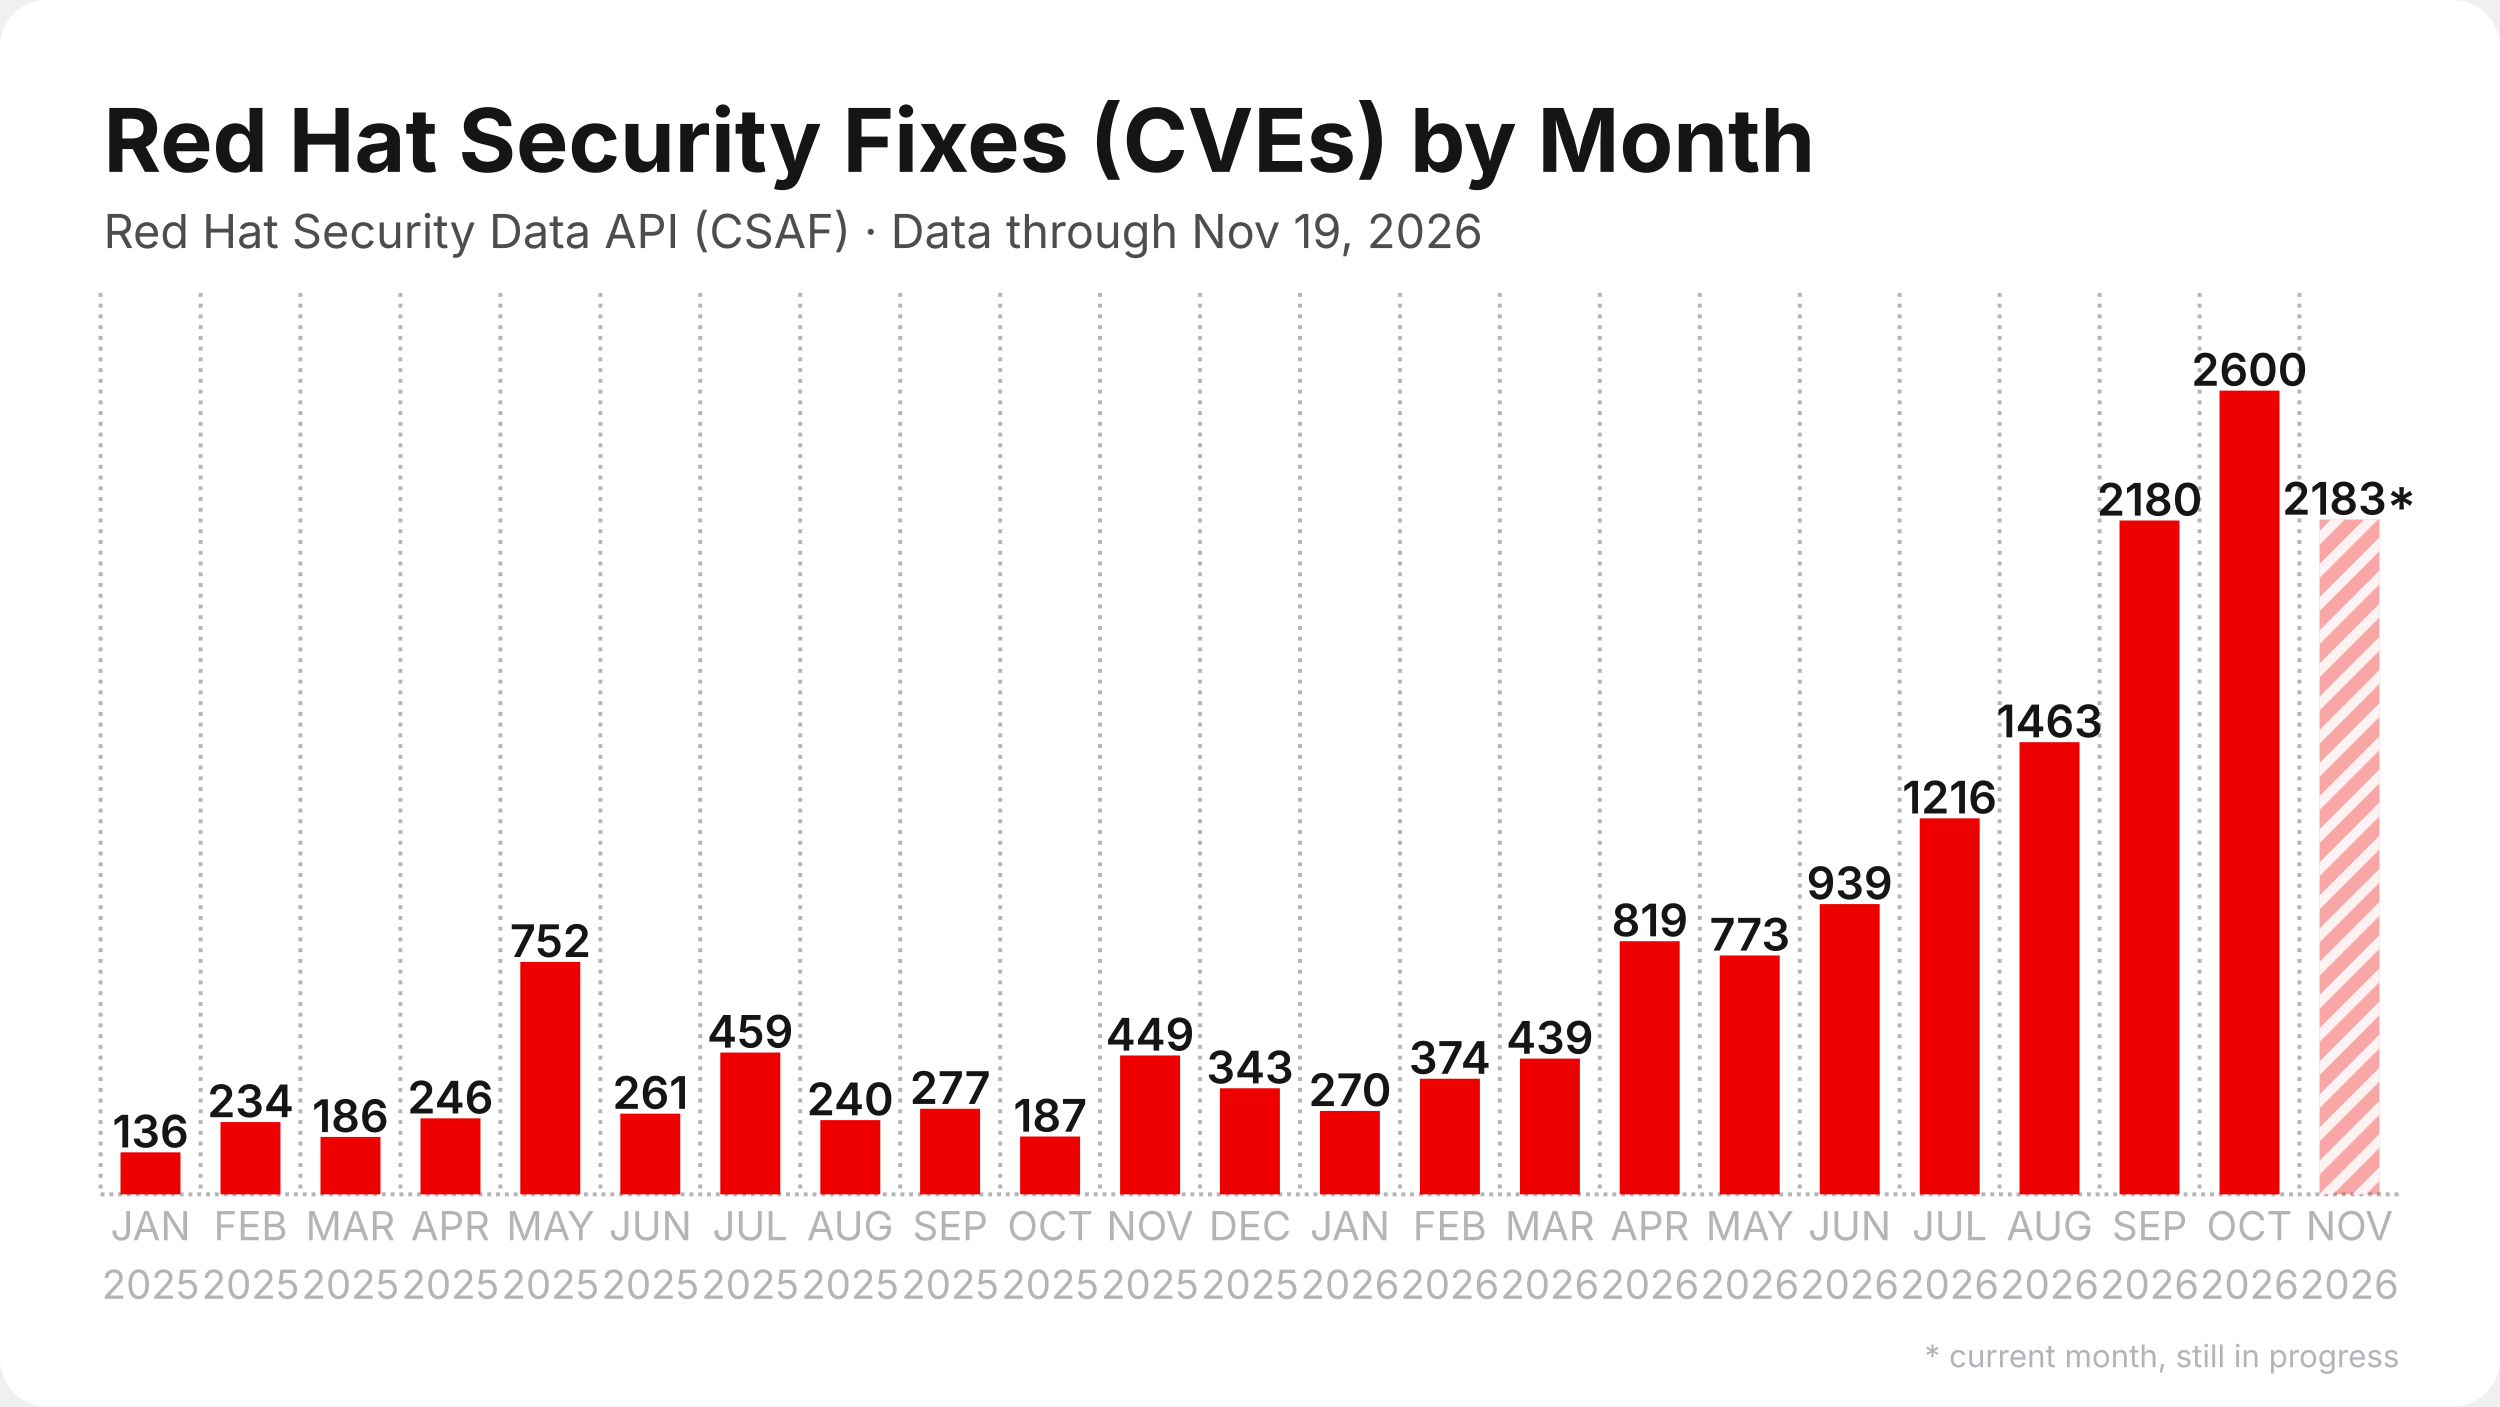
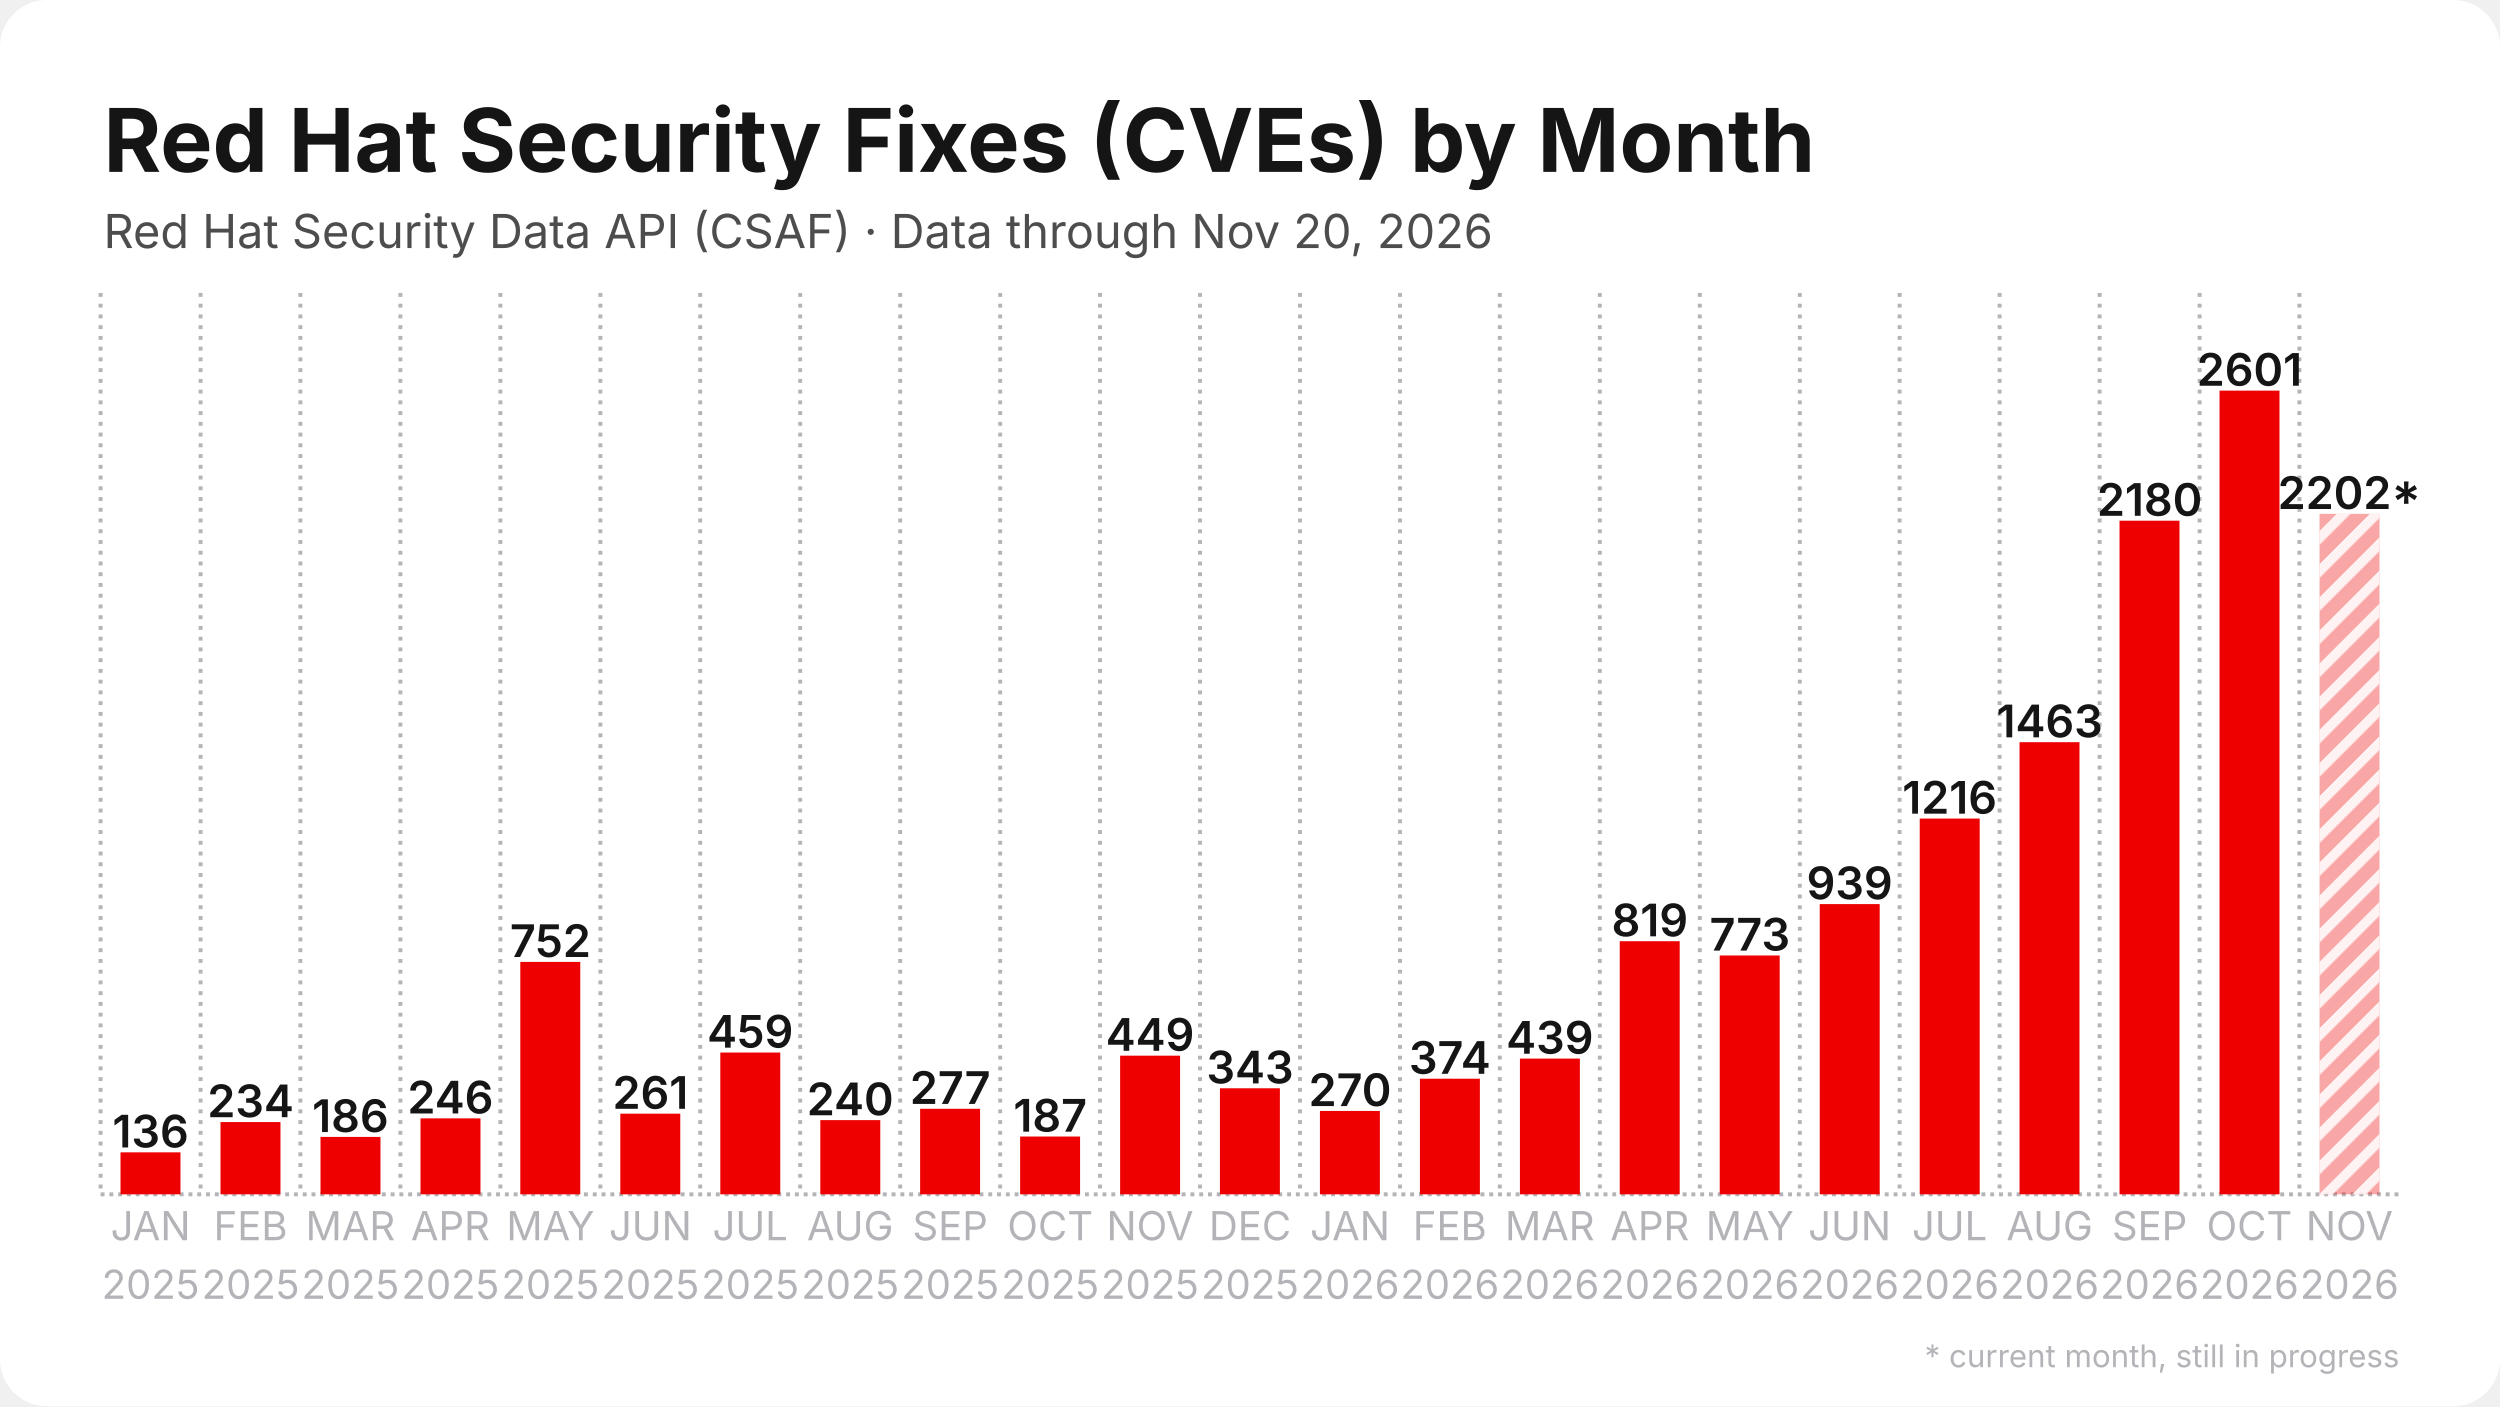
<svg xmlns="http://www.w3.org/2000/svg" width="1280" height="720" viewBox="0 0 1280 720">
  <rect width="1280" height="720" rx="24" fill="#ffffff" />
  <defs>
    <pattern id="stripes" width="12" height="12" patternUnits="userSpaceOnUse" patternTransform="rotate(45)">
      <rect width="12" height="12" fill="none" />
      <rect width="5" height="12" fill="#ffffff" opacity="0.85" />
    </pattern>
  </defs>
  <line x1="51.5" y1="611.5" x2="1228.5" y2="611.5" stroke="#b3b3b8" stroke-width="2" stroke-dasharray="2 2.5" />
  <line x1="51.5" y1="150.0" x2="51.5" y2="611.5" stroke="#b3b3b8" stroke-width="2" stroke-dasharray="2 3.5" />
  <line x1="102.7" y1="150.0" x2="102.7" y2="611.5" stroke="#b3b3b8" stroke-width="2" stroke-dasharray="2 3.5" />
  <line x1="153.8" y1="150.0" x2="153.8" y2="611.5" stroke="#b3b3b8" stroke-width="2" stroke-dasharray="2 3.5" />
  <line x1="205.0" y1="150.0" x2="205.0" y2="611.5" stroke="#b3b3b8" stroke-width="2" stroke-dasharray="2 3.5" />
  <line x1="256.2" y1="150.0" x2="256.2" y2="611.5" stroke="#b3b3b8" stroke-width="2" stroke-dasharray="2 3.5" />
  <line x1="307.4" y1="150.0" x2="307.4" y2="611.5" stroke="#b3b3b8" stroke-width="2" stroke-dasharray="2 3.5" />
  <line x1="358.5" y1="150.0" x2="358.5" y2="611.5" stroke="#b3b3b8" stroke-width="2" stroke-dasharray="2 3.5" />
  <line x1="409.7" y1="150.0" x2="409.7" y2="611.5" stroke="#b3b3b8" stroke-width="2" stroke-dasharray="2 3.5" />
  <line x1="460.9" y1="150.0" x2="460.9" y2="611.5" stroke="#b3b3b8" stroke-width="2" stroke-dasharray="2 3.5" />
  <line x1="512.1" y1="150.0" x2="512.1" y2="611.5" stroke="#b3b3b8" stroke-width="2" stroke-dasharray="2 3.5" />
  <line x1="563.2" y1="150.0" x2="563.2" y2="611.5" stroke="#b3b3b8" stroke-width="2" stroke-dasharray="2 3.5" />
  <line x1="614.4" y1="150.0" x2="614.4" y2="611.5" stroke="#b3b3b8" stroke-width="2" stroke-dasharray="2 3.5" />
  <line x1="665.6" y1="150.0" x2="665.6" y2="611.5" stroke="#b3b3b8" stroke-width="2" stroke-dasharray="2 3.5" />
  <line x1="716.8" y1="150.0" x2="716.8" y2="611.5" stroke="#b3b3b8" stroke-width="2" stroke-dasharray="2 3.5" />
  <line x1="767.9" y1="150.0" x2="767.9" y2="611.5" stroke="#b3b3b8" stroke-width="2" stroke-dasharray="2 3.5" />
  <line x1="819.1" y1="150.0" x2="819.1" y2="611.5" stroke="#b3b3b8" stroke-width="2" stroke-dasharray="2 3.5" />
  <line x1="870.3" y1="150.0" x2="870.3" y2="611.5" stroke="#b3b3b8" stroke-width="2" stroke-dasharray="2 3.5" />
  <line x1="921.5" y1="150.0" x2="921.5" y2="611.5" stroke="#b3b3b8" stroke-width="2" stroke-dasharray="2 3.5" />
  <line x1="972.6" y1="150.0" x2="972.6" y2="611.5" stroke="#b3b3b8" stroke-width="2" stroke-dasharray="2 3.5" />
  <line x1="1023.8" y1="150.0" x2="1023.8" y2="611.5" stroke="#b3b3b8" stroke-width="2" stroke-dasharray="2 3.5" />
  <line x1="1075.0" y1="150.0" x2="1075.0" y2="611.5" stroke="#b3b3b8" stroke-width="2" stroke-dasharray="2 3.5" />
  <line x1="1126.2" y1="150.0" x2="1126.2" y2="611.5" stroke="#b3b3b8" stroke-width="2" stroke-dasharray="2 3.5" />
  <line x1="1177.3" y1="150.0" x2="1177.3" y2="611.5" stroke="#b3b3b8" stroke-width="2" stroke-dasharray="2 3.5" />
  <rect x="61.7" y="590.0" width="30.7" height="21.5" fill="#ee0000" />
  <text x="77.1" y="587.5" text-anchor="middle" font-family="Inter, Segoe UI, Helvetica, Arial, sans-serif" font-size="23.0" font-weight="600" fill="#151515">136</text>
  <rect x="112.9" y="574.5" width="30.7" height="37.0" fill="#ee0000" />
  <text x="128.3" y="572.0" text-anchor="middle" font-family="Inter, Segoe UI, Helvetica, Arial, sans-serif" font-size="23.0" font-weight="600" fill="#151515">234</text>
  <rect x="164.1" y="582.1" width="30.7" height="29.4" fill="#ee0000" />
  <text x="179.4" y="579.6" text-anchor="middle" font-family="Inter, Segoe UI, Helvetica, Arial, sans-serif" font-size="23.0" font-weight="600" fill="#151515">186</text>
  <rect x="215.3" y="572.6" width="30.7" height="38.9" fill="#ee0000" />
  <text x="230.6" y="570.1" text-anchor="middle" font-family="Inter, Segoe UI, Helvetica, Arial, sans-serif" font-size="23.0" font-weight="600" fill="#151515">246</text>
  <rect x="266.4" y="492.5" width="30.7" height="119.0" fill="#ee0000" />
  <text x="281.8" y="490.0" text-anchor="middle" font-family="Inter, Segoe UI, Helvetica, Arial, sans-serif" font-size="23.0" font-weight="600" fill="#151515">752</text>
  <rect x="317.6" y="570.2" width="30.7" height="41.3" fill="#ee0000" />
  <text x="333.0" y="567.7" text-anchor="middle" font-family="Inter, Segoe UI, Helvetica, Arial, sans-serif" font-size="23.0" font-weight="600" fill="#151515">261</text>
  <rect x="368.8" y="538.9" width="30.7" height="72.6" fill="#ee0000" />
  <text x="384.1" y="536.4" text-anchor="middle" font-family="Inter, Segoe UI, Helvetica, Arial, sans-serif" font-size="23.0" font-weight="600" fill="#151515">459</text>
  <rect x="420.0" y="573.5" width="30.7" height="38.0" fill="#ee0000" />
  <text x="435.3" y="571.0" text-anchor="middle" font-family="Inter, Segoe UI, Helvetica, Arial, sans-serif" font-size="23.0" font-weight="600" fill="#151515">240</text>
  <rect x="471.1" y="567.7" width="30.7" height="43.8" fill="#ee0000" />
  <text x="486.5" y="565.2" text-anchor="middle" font-family="Inter, Segoe UI, Helvetica, Arial, sans-serif" font-size="23.0" font-weight="600" fill="#151515">277</text>
  <rect x="522.3" y="581.9" width="30.7" height="29.6" fill="#ee0000" />
  <text x="537.7" y="579.4" text-anchor="middle" font-family="Inter, Segoe UI, Helvetica, Arial, sans-serif" font-size="23.0" font-weight="600" fill="#151515">187</text>
-   <rect x="573.5" y="540.4" width="30.7" height="71.1" fill="#ee0000" />
-   <text x="588.8" y="537.9" text-anchor="middle" font-family="Inter, Segoe UI, Helvetica, Arial, sans-serif" font-size="23.0" font-weight="600" fill="#151515">449</text>
+   <rect x="573.5" y="540.5" width="30.7" height="71.0" fill="#ee0000" />
+   <text x="588.8" y="538.0" text-anchor="middle" font-family="Inter, Segoe UI, Helvetica, Arial, sans-serif" font-size="23.0" font-weight="600" fill="#151515">449</text>
  <rect x="624.6" y="557.2" width="30.7" height="54.3" fill="#ee0000" />
  <text x="640.0" y="554.7" text-anchor="middle" font-family="Inter, Segoe UI, Helvetica, Arial, sans-serif" font-size="23.0" font-weight="600" fill="#151515">343</text>
  <rect x="675.8" y="568.8" width="30.7" height="42.7" fill="#ee0000" />
  <text x="691.2" y="566.3" text-anchor="middle" font-family="Inter, Segoe UI, Helvetica, Arial, sans-serif" font-size="23.0" font-weight="600" fill="#151515">270</text>
  <rect x="727.0" y="552.3" width="30.7" height="59.2" fill="#ee0000" />
  <text x="742.3" y="549.8" text-anchor="middle" font-family="Inter, Segoe UI, Helvetica, Arial, sans-serif" font-size="23.0" font-weight="600" fill="#151515">374</text>
  <rect x="778.2" y="542.0" width="30.7" height="69.5" fill="#ee0000" />
  <text x="793.5" y="539.5" text-anchor="middle" font-family="Inter, Segoe UI, Helvetica, Arial, sans-serif" font-size="23.0" font-weight="600" fill="#151515">439</text>
  <rect x="829.3" y="481.9" width="30.7" height="129.6" fill="#ee0000" />
  <text x="844.7" y="479.4" text-anchor="middle" font-family="Inter, Segoe UI, Helvetica, Arial, sans-serif" font-size="23.0" font-weight="600" fill="#151515">819</text>
  <rect x="880.5" y="489.2" width="30.7" height="122.3" fill="#ee0000" />
  <text x="895.9" y="486.7" text-anchor="middle" font-family="Inter, Segoe UI, Helvetica, Arial, sans-serif" font-size="23.0" font-weight="600" fill="#151515">773</text>
  <rect x="931.7" y="462.9" width="30.7" height="148.6" fill="#ee0000" />
  <text x="947.0" y="460.4" text-anchor="middle" font-family="Inter, Segoe UI, Helvetica, Arial, sans-serif" font-size="23.0" font-weight="600" fill="#151515">939</text>
-   <rect x="982.9" y="419.0" width="30.7" height="192.5" fill="#ee0000" />
-   <text x="998.2" y="416.5" text-anchor="middle" font-family="Inter, Segoe UI, Helvetica, Arial, sans-serif" font-size="23.0" font-weight="600" fill="#151515">1216</text>
+   <rect x="982.9" y="419.1" width="30.7" height="192.4" fill="#ee0000" />
+   <text x="998.2" y="416.6" text-anchor="middle" font-family="Inter, Segoe UI, Helvetica, Arial, sans-serif" font-size="23.0" font-weight="600" fill="#151515">1216</text>
  <rect x="1034.0" y="380.0" width="30.7" height="231.5" fill="#ee0000" />
  <text x="1049.4" y="377.5" text-anchor="middle" font-family="Inter, Segoe UI, Helvetica, Arial, sans-serif" font-size="23.0" font-weight="600" fill="#151515">1463</text>
-   <rect x="1085.2" y="266.5" width="30.7" height="345.0" fill="#ee0000" />
-   <text x="1100.6" y="264.0" text-anchor="middle" font-family="Inter, Segoe UI, Helvetica, Arial, sans-serif" font-size="23.0" font-weight="600" fill="#151515">2180</text>
+   <rect x="1085.2" y="266.6" width="30.7" height="344.9" fill="#ee0000" />
+   <text x="1100.6" y="264.1" text-anchor="middle" font-family="Inter, Segoe UI, Helvetica, Arial, sans-serif" font-size="23.0" font-weight="600" fill="#151515">2180</text>
  <rect x="1136.4" y="200.0" width="30.7" height="411.5" fill="#ee0000" />
-   <text x="1151.7" y="197.5" text-anchor="middle" font-family="Inter, Segoe UI, Helvetica, Arial, sans-serif" font-size="23.0" font-weight="600" fill="#151515">2600</text>
-   <rect x="1187.6" y="266.0" width="30.7" height="345.5" fill="#ee0000" opacity="0.35" />
-   <rect x="1187.6" y="266.0" width="30.7" height="345.5" fill="url(#stripes)" />
-   <text x="1202.9" y="263.5" text-anchor="middle" font-family="Inter, Segoe UI, Helvetica, Arial, sans-serif" font-size="23.0" font-weight="600" fill="#151515">2183*</text>
+   <text x="1151.7" y="197.5" text-anchor="middle" font-family="Inter, Segoe UI, Helvetica, Arial, sans-serif" font-size="23.0" font-weight="600" fill="#151515">2601</text>
+   <rect x="1187.6" y="263.1" width="30.7" height="348.4" fill="#ee0000" opacity="0.35" />
+   <rect x="1187.6" y="263.1" width="30.7" height="348.4" fill="url(#stripes)" />
+   <text x="1202.9" y="260.6" text-anchor="middle" font-family="Inter, Segoe UI, Helvetica, Arial, sans-serif" font-size="23.0" font-weight="600" fill="#151515">2202*</text>
  <text x="77.1" y="635" text-anchor="middle" font-family="Inter, Segoe UI, Helvetica, Arial, sans-serif" font-size="20.5" fill="#b3b3b8">JAN</text>
  <text x="77.1" y="665" text-anchor="middle" font-family="Inter, Segoe UI, Helvetica, Arial, sans-serif" font-size="20.5" fill="#b3b3b8">2025</text>
  <text x="128.3" y="635" text-anchor="middle" font-family="Inter, Segoe UI, Helvetica, Arial, sans-serif" font-size="20.5" fill="#b3b3b8">FEB</text>
  <text x="128.3" y="665" text-anchor="middle" font-family="Inter, Segoe UI, Helvetica, Arial, sans-serif" font-size="20.5" fill="#b3b3b8">2025</text>
  <text x="179.4" y="635" text-anchor="middle" font-family="Inter, Segoe UI, Helvetica, Arial, sans-serif" font-size="20.5" fill="#b3b3b8">MAR</text>
  <text x="179.4" y="665" text-anchor="middle" font-family="Inter, Segoe UI, Helvetica, Arial, sans-serif" font-size="20.5" fill="#b3b3b8">2025</text>
  <text x="230.6" y="635" text-anchor="middle" font-family="Inter, Segoe UI, Helvetica, Arial, sans-serif" font-size="20.5" fill="#b3b3b8">APR</text>
  <text x="230.6" y="665" text-anchor="middle" font-family="Inter, Segoe UI, Helvetica, Arial, sans-serif" font-size="20.5" fill="#b3b3b8">2025</text>
  <text x="281.8" y="635" text-anchor="middle" font-family="Inter, Segoe UI, Helvetica, Arial, sans-serif" font-size="20.5" fill="#b3b3b8">MAY</text>
  <text x="281.8" y="665" text-anchor="middle" font-family="Inter, Segoe UI, Helvetica, Arial, sans-serif" font-size="20.5" fill="#b3b3b8">2025</text>
  <text x="333.0" y="635" text-anchor="middle" font-family="Inter, Segoe UI, Helvetica, Arial, sans-serif" font-size="20.5" fill="#b3b3b8">JUN</text>
  <text x="333.0" y="665" text-anchor="middle" font-family="Inter, Segoe UI, Helvetica, Arial, sans-serif" font-size="20.5" fill="#b3b3b8">2025</text>
  <text x="384.1" y="635" text-anchor="middle" font-family="Inter, Segoe UI, Helvetica, Arial, sans-serif" font-size="20.5" fill="#b3b3b8">JUL</text>
  <text x="384.1" y="665" text-anchor="middle" font-family="Inter, Segoe UI, Helvetica, Arial, sans-serif" font-size="20.5" fill="#b3b3b8">2025</text>
  <text x="435.3" y="635" text-anchor="middle" font-family="Inter, Segoe UI, Helvetica, Arial, sans-serif" font-size="20.5" fill="#b3b3b8">AUG</text>
  <text x="435.3" y="665" text-anchor="middle" font-family="Inter, Segoe UI, Helvetica, Arial, sans-serif" font-size="20.5" fill="#b3b3b8">2025</text>
  <text x="486.5" y="635" text-anchor="middle" font-family="Inter, Segoe UI, Helvetica, Arial, sans-serif" font-size="20.5" fill="#b3b3b8">SEP</text>
  <text x="486.5" y="665" text-anchor="middle" font-family="Inter, Segoe UI, Helvetica, Arial, sans-serif" font-size="20.5" fill="#b3b3b8">2025</text>
  <text x="537.7" y="635" text-anchor="middle" font-family="Inter, Segoe UI, Helvetica, Arial, sans-serif" font-size="20.5" fill="#b3b3b8">OCT</text>
  <text x="537.7" y="665" text-anchor="middle" font-family="Inter, Segoe UI, Helvetica, Arial, sans-serif" font-size="20.5" fill="#b3b3b8">2025</text>
  <text x="588.8" y="635" text-anchor="middle" font-family="Inter, Segoe UI, Helvetica, Arial, sans-serif" font-size="20.5" fill="#b3b3b8">NOV</text>
  <text x="588.8" y="665" text-anchor="middle" font-family="Inter, Segoe UI, Helvetica, Arial, sans-serif" font-size="20.5" fill="#b3b3b8">2025</text>
  <text x="640.0" y="635" text-anchor="middle" font-family="Inter, Segoe UI, Helvetica, Arial, sans-serif" font-size="20.5" fill="#b3b3b8">DEC</text>
  <text x="640.0" y="665" text-anchor="middle" font-family="Inter, Segoe UI, Helvetica, Arial, sans-serif" font-size="20.5" fill="#b3b3b8">2025</text>
  <text x="691.2" y="635" text-anchor="middle" font-family="Inter, Segoe UI, Helvetica, Arial, sans-serif" font-size="20.5" fill="#b3b3b8">JAN</text>
  <text x="691.2" y="665" text-anchor="middle" font-family="Inter, Segoe UI, Helvetica, Arial, sans-serif" font-size="20.5" fill="#b3b3b8">2026</text>
  <text x="742.3" y="635" text-anchor="middle" font-family="Inter, Segoe UI, Helvetica, Arial, sans-serif" font-size="20.5" fill="#b3b3b8">FEB</text>
  <text x="742.3" y="665" text-anchor="middle" font-family="Inter, Segoe UI, Helvetica, Arial, sans-serif" font-size="20.5" fill="#b3b3b8">2026</text>
  <text x="793.5" y="635" text-anchor="middle" font-family="Inter, Segoe UI, Helvetica, Arial, sans-serif" font-size="20.5" fill="#b3b3b8">MAR</text>
  <text x="793.5" y="665" text-anchor="middle" font-family="Inter, Segoe UI, Helvetica, Arial, sans-serif" font-size="20.5" fill="#b3b3b8">2026</text>
  <text x="844.7" y="635" text-anchor="middle" font-family="Inter, Segoe UI, Helvetica, Arial, sans-serif" font-size="20.5" fill="#b3b3b8">APR</text>
  <text x="844.7" y="665" text-anchor="middle" font-family="Inter, Segoe UI, Helvetica, Arial, sans-serif" font-size="20.5" fill="#b3b3b8">2026</text>
  <text x="895.9" y="635" text-anchor="middle" font-family="Inter, Segoe UI, Helvetica, Arial, sans-serif" font-size="20.5" fill="#b3b3b8">MAY</text>
  <text x="895.9" y="665" text-anchor="middle" font-family="Inter, Segoe UI, Helvetica, Arial, sans-serif" font-size="20.5" fill="#b3b3b8">2026</text>
  <text x="947.0" y="635" text-anchor="middle" font-family="Inter, Segoe UI, Helvetica, Arial, sans-serif" font-size="20.5" fill="#b3b3b8">JUN</text>
  <text x="947.0" y="665" text-anchor="middle" font-family="Inter, Segoe UI, Helvetica, Arial, sans-serif" font-size="20.5" fill="#b3b3b8">2026</text>
  <text x="998.2" y="635" text-anchor="middle" font-family="Inter, Segoe UI, Helvetica, Arial, sans-serif" font-size="20.5" fill="#b3b3b8">JUL</text>
  <text x="998.2" y="665" text-anchor="middle" font-family="Inter, Segoe UI, Helvetica, Arial, sans-serif" font-size="20.5" fill="#b3b3b8">2026</text>
  <text x="1049.4" y="635" text-anchor="middle" font-family="Inter, Segoe UI, Helvetica, Arial, sans-serif" font-size="20.5" fill="#b3b3b8">AUG</text>
  <text x="1049.4" y="665" text-anchor="middle" font-family="Inter, Segoe UI, Helvetica, Arial, sans-serif" font-size="20.5" fill="#b3b3b8">2026</text>
  <text x="1100.6" y="635" text-anchor="middle" font-family="Inter, Segoe UI, Helvetica, Arial, sans-serif" font-size="20.5" fill="#b3b3b8">SEP</text>
  <text x="1100.6" y="665" text-anchor="middle" font-family="Inter, Segoe UI, Helvetica, Arial, sans-serif" font-size="20.5" fill="#b3b3b8">2026</text>
  <text x="1151.7" y="635" text-anchor="middle" font-family="Inter, Segoe UI, Helvetica, Arial, sans-serif" font-size="20.5" fill="#b3b3b8">OCT</text>
  <text x="1151.7" y="665" text-anchor="middle" font-family="Inter, Segoe UI, Helvetica, Arial, sans-serif" font-size="20.5" fill="#b3b3b8">2026</text>
  <text x="1202.9" y="635" text-anchor="middle" font-family="Inter, Segoe UI, Helvetica, Arial, sans-serif" font-size="20.5" fill="#b3b3b8">NOV</text>
  <text x="1202.9" y="665" text-anchor="middle" font-family="Inter, Segoe UI, Helvetica, Arial, sans-serif" font-size="20.5" fill="#b3b3b8">2026</text>
  <text x="53.0" y="88.0" font-family="Inter, Segoe UI, Helvetica, Arial, sans-serif" font-size="45" font-weight="700" fill="#151515">Red Hat Security Fixes (CVEs) by Month</text>
-   <text x="53.0" y="127.0" font-family="Inter, Segoe UI, Helvetica, Arial, sans-serif" font-size="24" fill="#4d4d4d">Red Hat Security Data API (CSAF) · Data through Nov 19, 2026</text>
+   <text x="53.0" y="127.0" font-family="Inter, Segoe UI, Helvetica, Arial, sans-serif" font-size="24" fill="#4d4d4d">Red Hat Security Data API (CSAF) · Data through Nov 20, 2026</text>
  <text x="1228.5" y="700" text-anchor="end" font-family="Inter, Segoe UI, Helvetica, Arial, sans-serif" font-size="16" fill="#b3b3b8">* current month, still in progress</text>
</svg>
